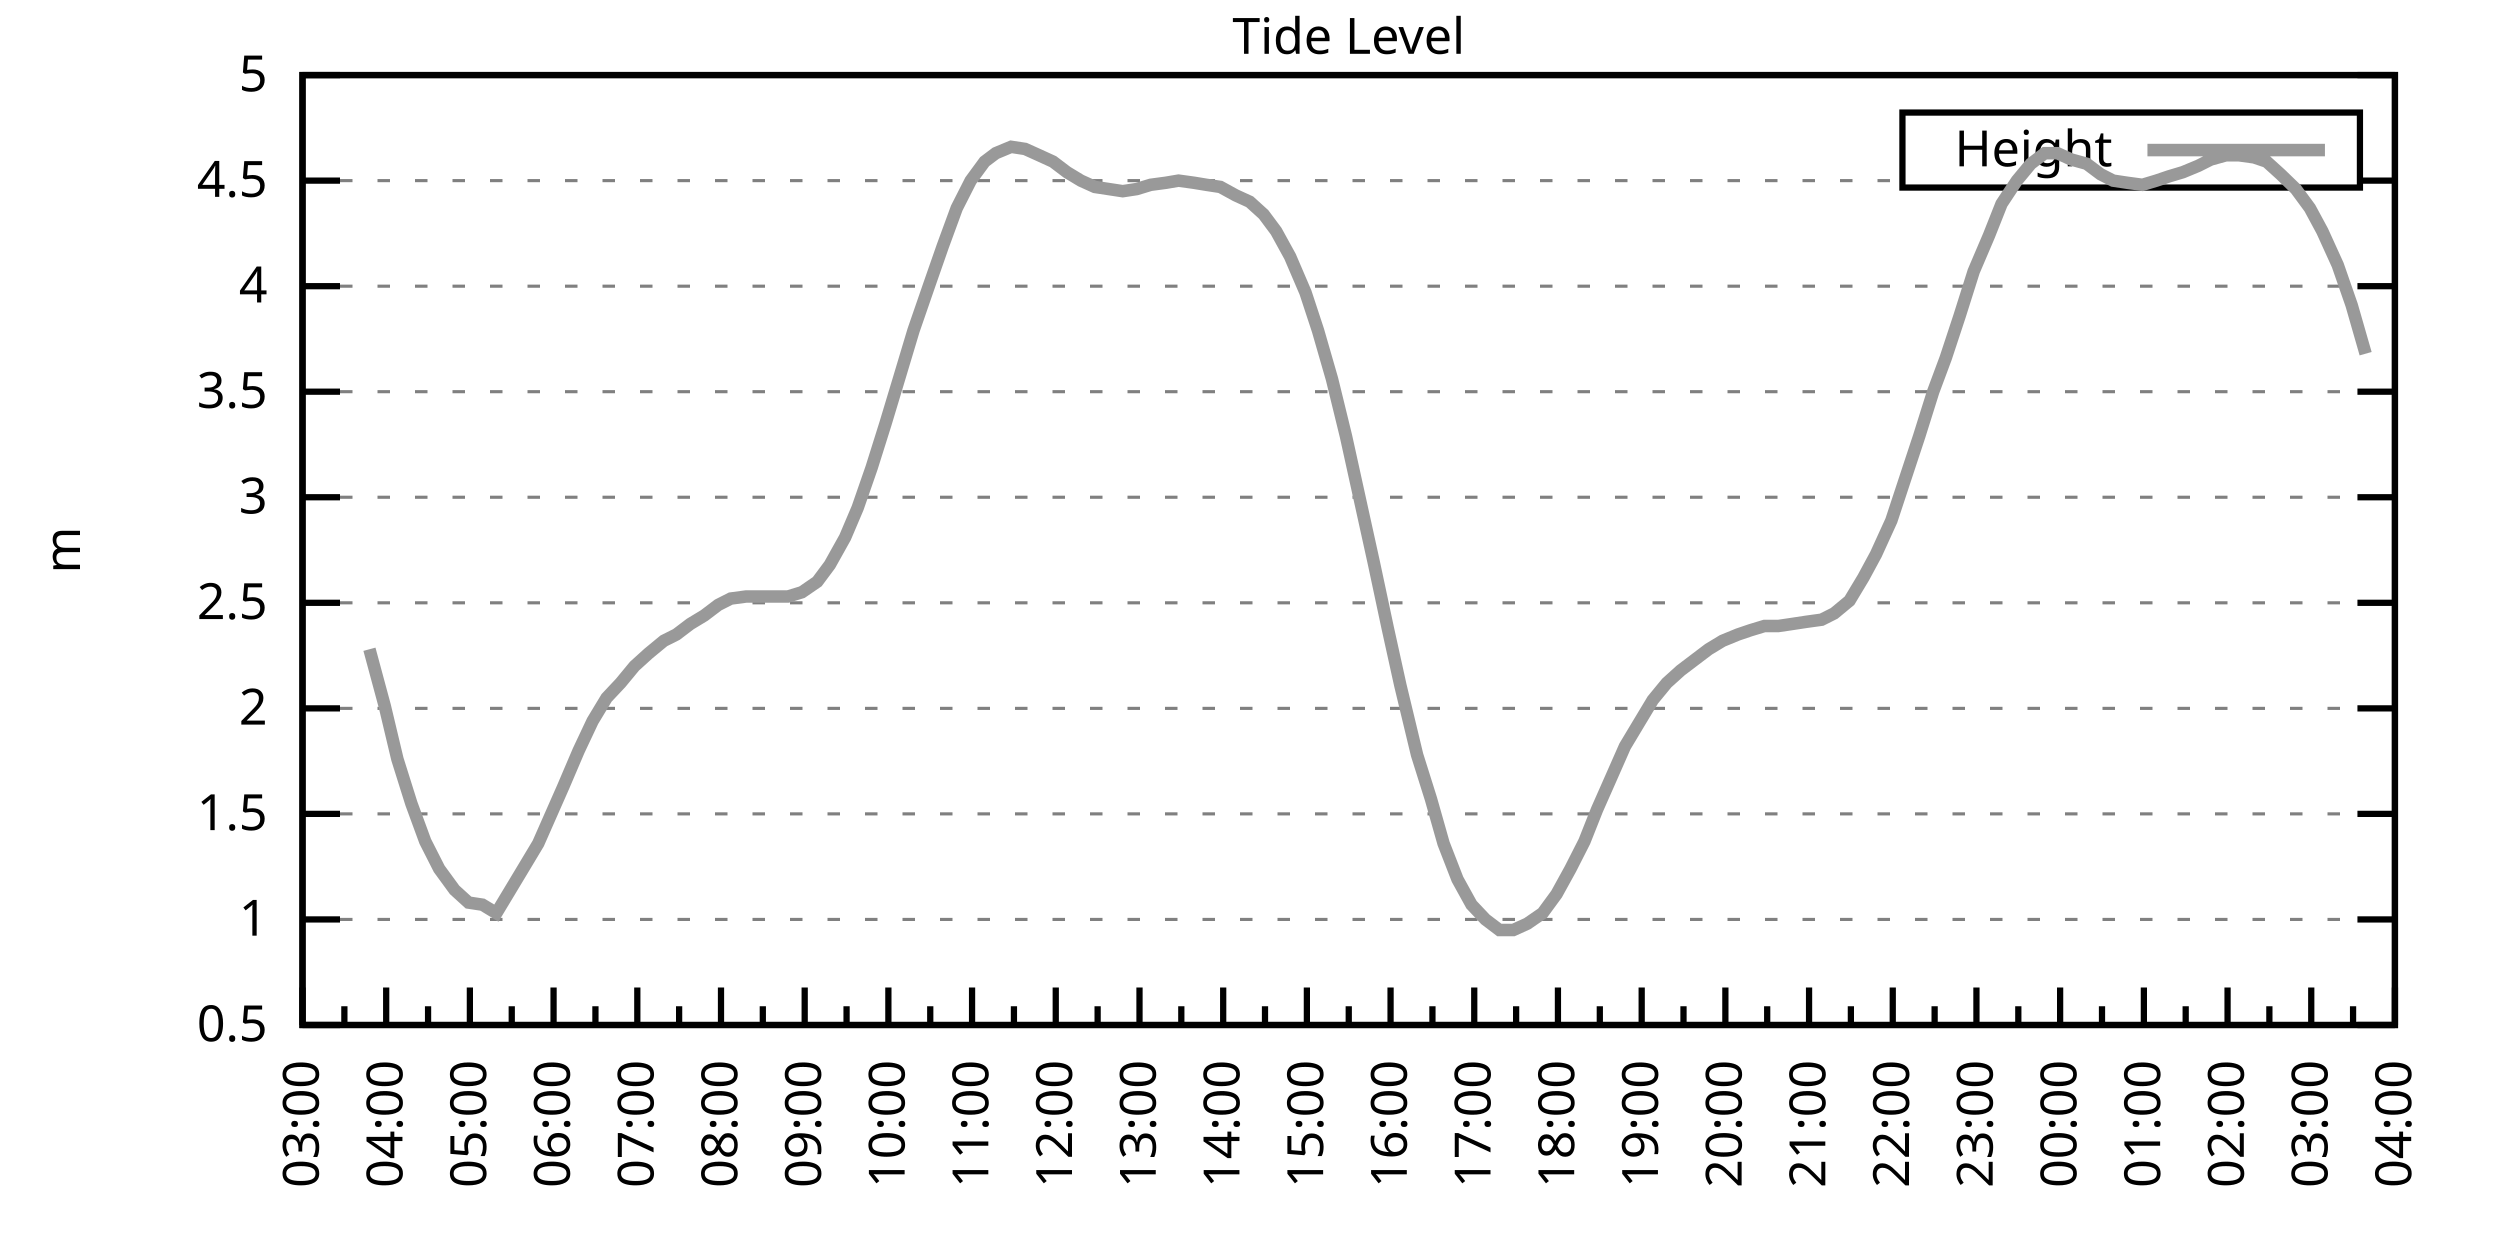
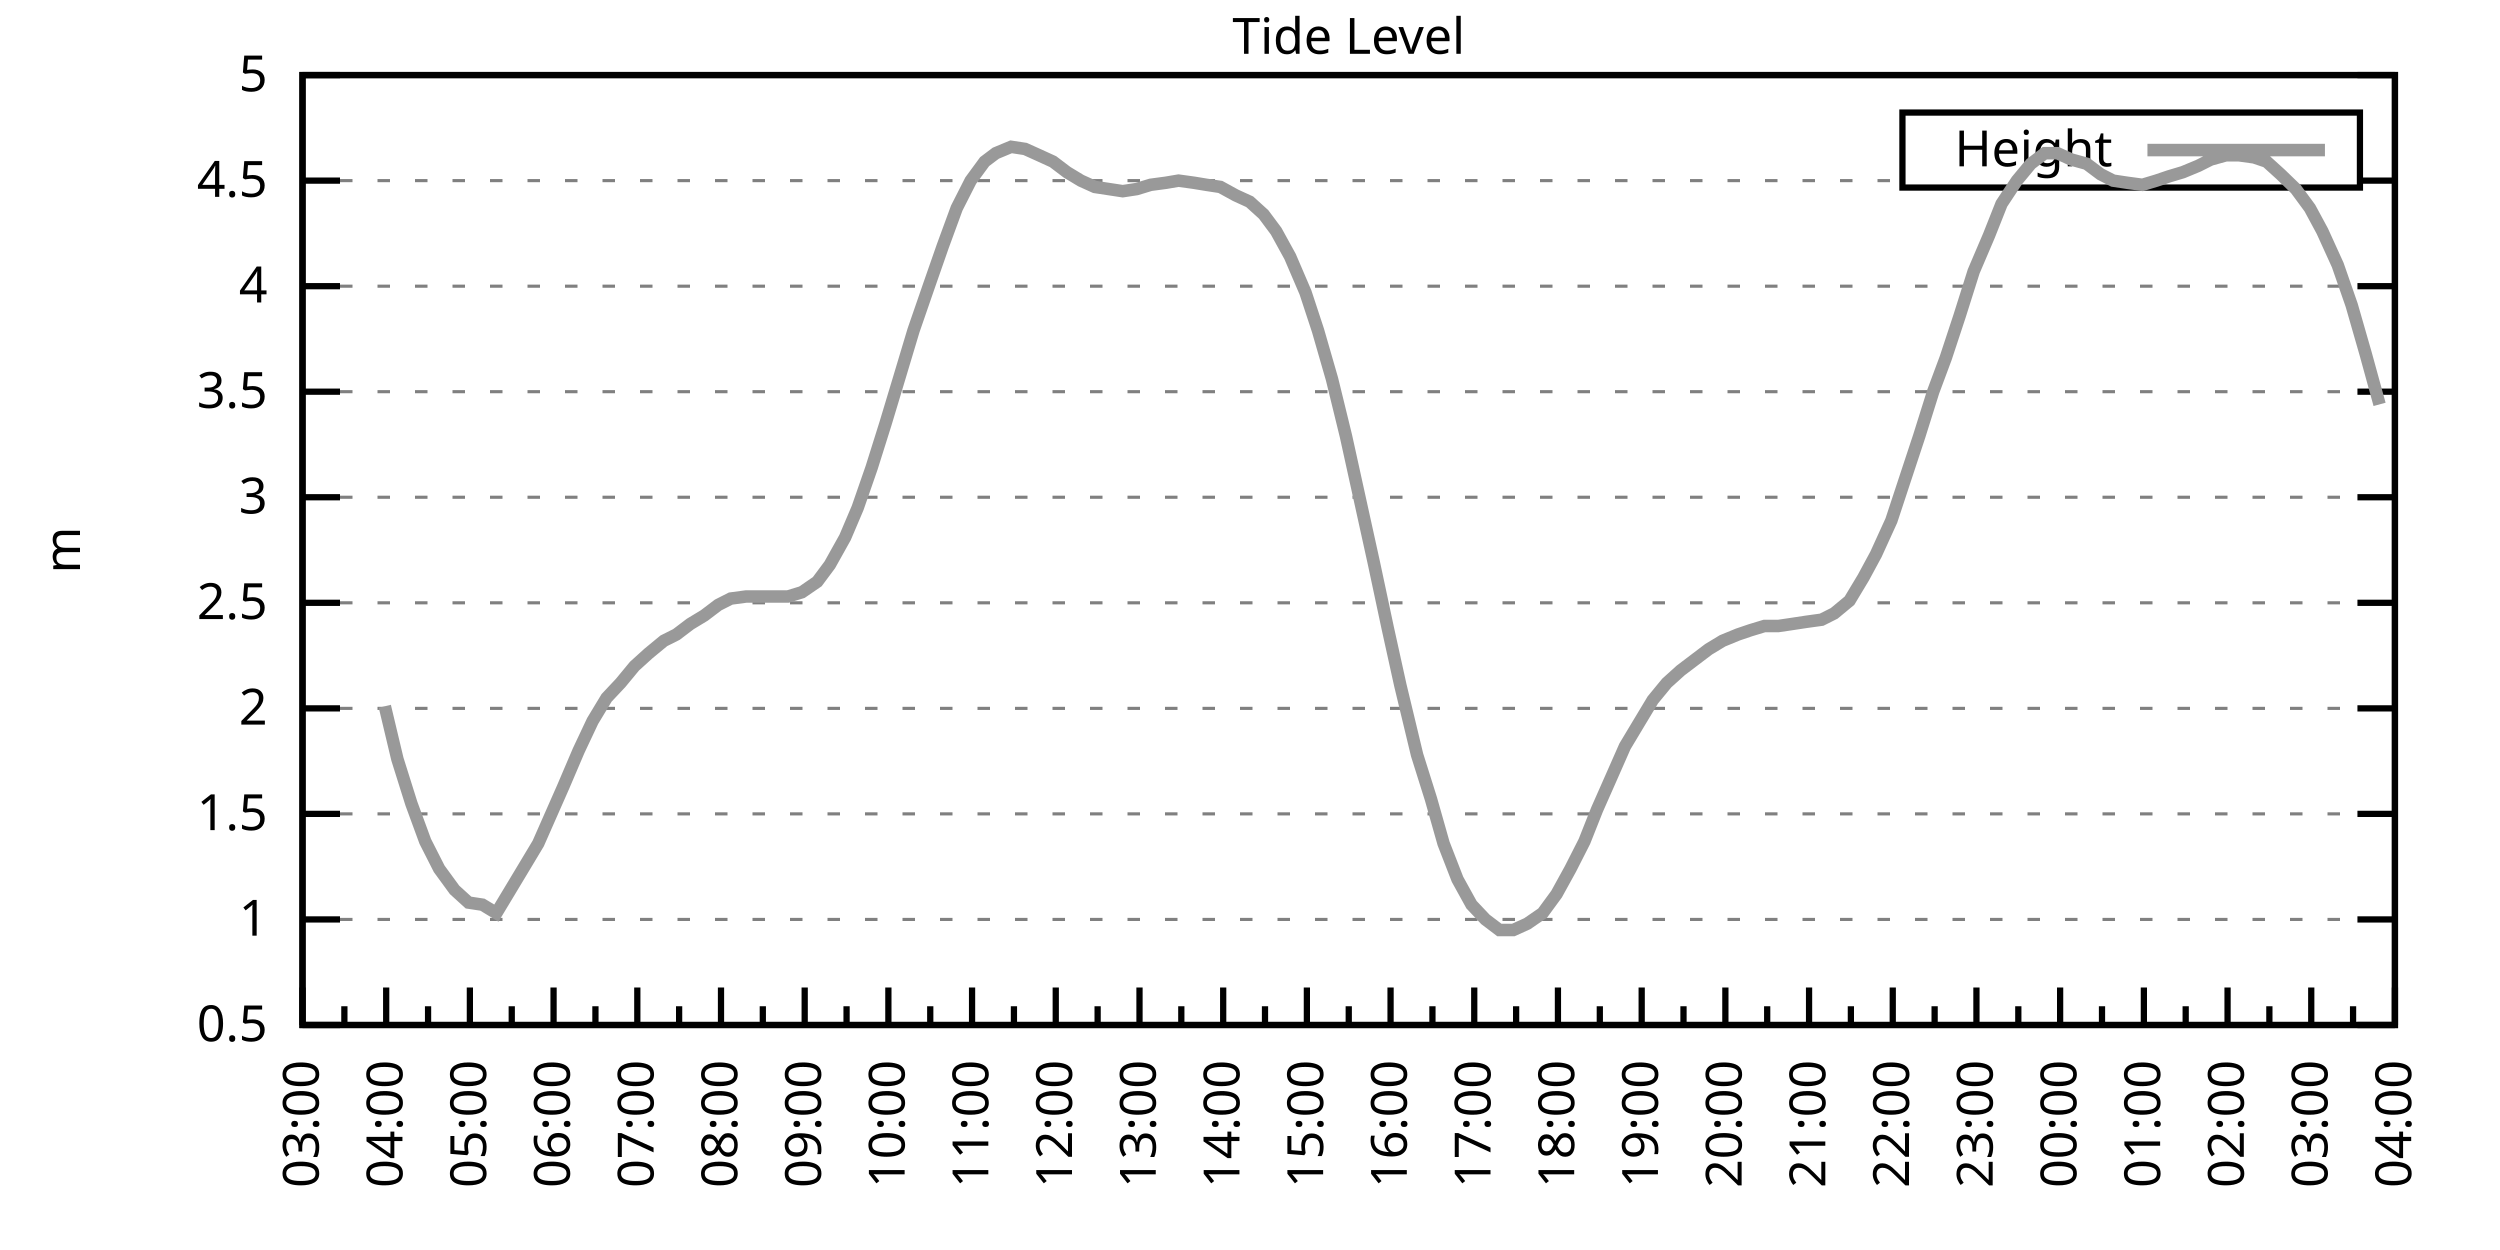
<svg xmlns="http://www.w3.org/2000/svg" xmlns:xlink="http://www.w3.org/1999/xlink" width="400" height="200" viewBox="0 0 400 200">
  <g id="gnuplot_canvas">
    <rect x="0" y="0" width="400" height="200" fill="none" />
    <defs>
      <circle id="gpDot" r="0.5" stroke-width="0.5" stroke="currentColor" />
      <path id="gpPt0" stroke-width="0.333" stroke="currentColor" d="M-1,0 h2 M0,-1 v2" />
      <path id="gpPt1" stroke-width="0.333" stroke="currentColor" d="M-1,-1 L1,1 M1,-1 L-1,1" />
      <path id="gpPt2" stroke-width="0.333" stroke="currentColor" d="M-1,0 L1,0 M0,-1 L0,1 M-1,-1 L1,1 M-1,1 L1,-1" />
      <rect id="gpPt3" stroke-width="0.333" stroke="currentColor" x="-1" y="-1" width="2" height="2" />
      <rect id="gpPt4" stroke-width="0.333" stroke="currentColor" fill="currentColor" x="-1" y="-1" width="2" height="2" />
      <circle id="gpPt5" stroke-width="0.333" stroke="currentColor" cx="0" cy="0" r="1" />
      <use xlink:href="#gpPt5" id="gpPt6" fill="currentColor" stroke="none" />
      <path id="gpPt7" stroke-width="0.333" stroke="currentColor" d="M0,-1.33 L-1.33,0.67 L1.33,0.67 z" />
      <use xlink:href="#gpPt7" id="gpPt8" fill="currentColor" stroke="none" />
      <use xlink:href="#gpPt7" id="gpPt9" stroke="currentColor" transform="rotate(180)" />
      <use xlink:href="#gpPt9" id="gpPt10" fill="currentColor" stroke="none" />
      <use xlink:href="#gpPt3" id="gpPt11" stroke="currentColor" transform="rotate(45)" />
      <use xlink:href="#gpPt11" id="gpPt12" fill="currentColor" stroke="none" />
      <path id="gpPt13" stroke-width="0.333" stroke="currentColor" d="M0,1.330 L1.265,0.411 L0.782,-1.067 L-0.782,-1.076 L-1.265,0.411 z" />
      <use xlink:href="#gpPt13" id="gpPt14" fill="currentColor" stroke="none" />
      <filter id="textbox" filterUnits="objectBoundingBox" x="0" y="0" height="1" width="1">
        <feFlood flood-color="white" flood-opacity="1" result="bgnd" />
        <feComposite in="SourceGraphic" in2="bgnd" operator="atop" />
      </filter>
      <filter id="greybox" filterUnits="objectBoundingBox" x="0" y="0" height="1" width="1">
        <feFlood flood-color="lightgrey" flood-opacity="1" result="grey" />
        <feComposite in="SourceGraphic" in2="grey" operator="atop" />
      </filter>
    </defs>
    <g fill="none" color="white" stroke="currentColor" stroke-width="1.00" stroke-linecap="butt" stroke-linejoin="miter">
</g>
    <g fill="none" color="black" stroke="currentColor" stroke-width="1.00" stroke-linecap="butt" stroke-linejoin="miter">
      <g stroke="none" shape-rendering="crispEdges">
        <polygon fill="rgb(255, 255, 255)" points="48.40,164.00 383.18,164.00 383.18,12.02 48.40,12.02 " />
      </g>
    </g>
    <g fill="none" color="black" stroke="currentColor" stroke-width="1.00" stroke-linecap="butt" stroke-linejoin="miter">
</g>
    <g fill="none" color="black" stroke="black" stroke-width="0.50" stroke-linecap="butt" stroke-linejoin="miter">
</g>
    <g fill="none" color="gray" stroke="currentColor" stroke-width="0.50" stroke-linecap="butt" stroke-linejoin="miter">
      <path stroke="gray" stroke-dasharray="2,4" class="gridline" d="M48.40,164.00 L383.19,164.00  " />
    </g>
    <g fill="none" color="gray" stroke="gray" stroke-width="1.00" stroke-linecap="butt" stroke-linejoin="miter">
</g>
    <g fill="none" color="black" stroke="currentColor" stroke-width="1.00" stroke-linecap="butt" stroke-linejoin="miter">
      <path stroke="black" d="M48.40,164.00 L54.40,164.00 M383.19,164.00 L377.19,164.00  " />
      <g transform="translate(42.80,166.60)" stroke="none" fill="black" font-family="Sans" font-size="8.00" text-anchor="end">
        <text>
          <tspan font-family="Sans"> 0.5</tspan>
        </text>
      </g>
    </g>
    <g fill="none" color="black" stroke="currentColor" stroke-width="1.00" stroke-linecap="butt" stroke-linejoin="miter">
</g>
    <g fill="none" color="black" stroke="black" stroke-width="0.50" stroke-linecap="butt" stroke-linejoin="miter">
</g>
    <g fill="none" color="gray" stroke="currentColor" stroke-width="0.50" stroke-linecap="butt" stroke-linejoin="miter">
      <path stroke="gray" stroke-dasharray="2,4" class="gridline" d="M48.40,147.11 L383.19,147.11  " />
    </g>
    <g fill="none" color="gray" stroke="gray" stroke-width="1.00" stroke-linecap="butt" stroke-linejoin="miter">
</g>
    <g fill="none" color="black" stroke="currentColor" stroke-width="1.00" stroke-linecap="butt" stroke-linejoin="miter">
      <path stroke="black" d="M48.40,147.11 L54.40,147.11 M383.19,147.11 L377.19,147.11  " />
      <g transform="translate(42.80,149.71)" stroke="none" fill="black" font-family="Sans" font-size="8.00" text-anchor="end">
        <text>
          <tspan font-family="Sans"> 1</tspan>
        </text>
      </g>
    </g>
    <g fill="none" color="black" stroke="currentColor" stroke-width="1.00" stroke-linecap="butt" stroke-linejoin="miter">
</g>
    <g fill="none" color="black" stroke="black" stroke-width="0.50" stroke-linecap="butt" stroke-linejoin="miter">
</g>
    <g fill="none" color="gray" stroke="currentColor" stroke-width="0.50" stroke-linecap="butt" stroke-linejoin="miter">
      <path stroke="gray" stroke-dasharray="2,4" class="gridline" d="M48.40,130.22 L383.19,130.22  " />
    </g>
    <g fill="none" color="gray" stroke="gray" stroke-width="1.00" stroke-linecap="butt" stroke-linejoin="miter">
</g>
    <g fill="none" color="black" stroke="currentColor" stroke-width="1.00" stroke-linecap="butt" stroke-linejoin="miter">
      <path stroke="black" d="M48.40,130.22 L54.40,130.22 M383.19,130.22 L377.19,130.22  " />
      <g transform="translate(42.80,132.82)" stroke="none" fill="black" font-family="Sans" font-size="8.00" text-anchor="end">
        <text>
          <tspan font-family="Sans"> 1.5</tspan>
        </text>
      </g>
    </g>
    <g fill="none" color="black" stroke="currentColor" stroke-width="1.00" stroke-linecap="butt" stroke-linejoin="miter">
</g>
    <g fill="none" color="black" stroke="black" stroke-width="0.50" stroke-linecap="butt" stroke-linejoin="miter">
</g>
    <g fill="none" color="gray" stroke="currentColor" stroke-width="0.50" stroke-linecap="butt" stroke-linejoin="miter">
      <path stroke="gray" stroke-dasharray="2,4" class="gridline" d="M48.40,113.34 L383.19,113.34  " />
    </g>
    <g fill="none" color="gray" stroke="gray" stroke-width="1.00" stroke-linecap="butt" stroke-linejoin="miter">
</g>
    <g fill="none" color="black" stroke="currentColor" stroke-width="1.00" stroke-linecap="butt" stroke-linejoin="miter">
      <path stroke="black" d="M48.40,113.34 L54.40,113.34 M383.19,113.34 L377.19,113.34  " />
      <g transform="translate(42.80,115.94)" stroke="none" fill="black" font-family="Sans" font-size="8.00" text-anchor="end">
        <text>
          <tspan font-family="Sans"> 2</tspan>
        </text>
      </g>
    </g>
    <g fill="none" color="black" stroke="currentColor" stroke-width="1.00" stroke-linecap="butt" stroke-linejoin="miter">
</g>
    <g fill="none" color="black" stroke="black" stroke-width="0.50" stroke-linecap="butt" stroke-linejoin="miter">
</g>
    <g fill="none" color="gray" stroke="currentColor" stroke-width="0.50" stroke-linecap="butt" stroke-linejoin="miter">
      <path stroke="gray" stroke-dasharray="2,4" class="gridline" d="M48.40,96.45 L383.19,96.45  " />
    </g>
    <g fill="none" color="gray" stroke="gray" stroke-width="1.00" stroke-linecap="butt" stroke-linejoin="miter">
</g>
    <g fill="none" color="black" stroke="currentColor" stroke-width="1.00" stroke-linecap="butt" stroke-linejoin="miter">
      <path stroke="black" d="M48.40,96.45 L54.40,96.45 M383.19,96.45 L377.19,96.45  " />
      <g transform="translate(42.80,99.05)" stroke="none" fill="black" font-family="Sans" font-size="8.00" text-anchor="end">
        <text>
          <tspan font-family="Sans"> 2.5</tspan>
        </text>
      </g>
    </g>
    <g fill="none" color="black" stroke="currentColor" stroke-width="1.00" stroke-linecap="butt" stroke-linejoin="miter">
</g>
    <g fill="none" color="black" stroke="black" stroke-width="0.50" stroke-linecap="butt" stroke-linejoin="miter">
</g>
    <g fill="none" color="gray" stroke="currentColor" stroke-width="0.50" stroke-linecap="butt" stroke-linejoin="miter">
      <path stroke="gray" stroke-dasharray="2,4" class="gridline" d="M48.40,79.56 L383.19,79.56  " />
    </g>
    <g fill="none" color="gray" stroke="gray" stroke-width="1.00" stroke-linecap="butt" stroke-linejoin="miter">
</g>
    <g fill="none" color="black" stroke="currentColor" stroke-width="1.00" stroke-linecap="butt" stroke-linejoin="miter">
      <path stroke="black" d="M48.40,79.56 L54.40,79.56 M383.19,79.56 L377.19,79.56  " />
      <g transform="translate(42.80,82.16)" stroke="none" fill="black" font-family="Sans" font-size="8.00" text-anchor="end">
        <text>
          <tspan font-family="Sans"> 3</tspan>
        </text>
      </g>
    </g>
    <g fill="none" color="black" stroke="currentColor" stroke-width="1.00" stroke-linecap="butt" stroke-linejoin="miter">
</g>
    <g fill="none" color="black" stroke="black" stroke-width="0.50" stroke-linecap="butt" stroke-linejoin="miter">
</g>
    <g fill="none" color="gray" stroke="currentColor" stroke-width="0.50" stroke-linecap="butt" stroke-linejoin="miter">
      <path stroke="gray" stroke-dasharray="2,4" class="gridline" d="M48.40,62.67 L383.19,62.67  " />
    </g>
    <g fill="none" color="gray" stroke="gray" stroke-width="1.00" stroke-linecap="butt" stroke-linejoin="miter">
</g>
    <g fill="none" color="black" stroke="currentColor" stroke-width="1.00" stroke-linecap="butt" stroke-linejoin="miter">
      <path stroke="black" d="M48.40,62.67 L54.40,62.67 M383.19,62.67 L377.19,62.67  " />
      <g transform="translate(42.80,65.27)" stroke="none" fill="black" font-family="Sans" font-size="8.00" text-anchor="end">
        <text>
          <tspan font-family="Sans"> 3.5</tspan>
        </text>
      </g>
    </g>
    <g fill="none" color="black" stroke="currentColor" stroke-width="1.00" stroke-linecap="butt" stroke-linejoin="miter">
</g>
    <g fill="none" color="black" stroke="black" stroke-width="0.50" stroke-linecap="butt" stroke-linejoin="miter">
</g>
    <g fill="none" color="gray" stroke="currentColor" stroke-width="0.50" stroke-linecap="butt" stroke-linejoin="miter">
      <path stroke="gray" stroke-dasharray="2,4" class="gridline" d="M48.40,45.79 L383.19,45.79  " />
    </g>
    <g fill="none" color="gray" stroke="gray" stroke-width="1.00" stroke-linecap="butt" stroke-linejoin="miter">
</g>
    <g fill="none" color="black" stroke="currentColor" stroke-width="1.00" stroke-linecap="butt" stroke-linejoin="miter">
      <path stroke="black" d="M48.40,45.79 L54.40,45.79 M383.19,45.79 L377.19,45.79  " />
      <g transform="translate(42.80,48.39)" stroke="none" fill="black" font-family="Sans" font-size="8.00" text-anchor="end">
        <text>
          <tspan font-family="Sans"> 4</tspan>
        </text>
      </g>
    </g>
    <g fill="none" color="black" stroke="currentColor" stroke-width="1.00" stroke-linecap="butt" stroke-linejoin="miter">
</g>
    <g fill="none" color="black" stroke="black" stroke-width="0.50" stroke-linecap="butt" stroke-linejoin="miter">
</g>
    <g fill="none" color="gray" stroke="currentColor" stroke-width="0.50" stroke-linecap="butt" stroke-linejoin="miter">
      <path stroke="gray" stroke-dasharray="2,4" class="gridline" d="M48.40,28.90 L304.39,28.90 M377.59,28.90 L383.19,28.90  " />
    </g>
    <g fill="none" color="gray" stroke="gray" stroke-width="1.00" stroke-linecap="butt" stroke-linejoin="miter">
</g>
    <g fill="none" color="black" stroke="currentColor" stroke-width="1.00" stroke-linecap="butt" stroke-linejoin="miter">
      <path stroke="black" d="M48.40,28.90 L54.40,28.90 M383.19,28.90 L377.19,28.90  " />
      <g transform="translate(42.80,31.50)" stroke="none" fill="black" font-family="Sans" font-size="8.00" text-anchor="end">
        <text>
          <tspan font-family="Sans"> 4.5</tspan>
        </text>
      </g>
    </g>
    <g fill="none" color="black" stroke="currentColor" stroke-width="1.00" stroke-linecap="butt" stroke-linejoin="miter">
</g>
    <g fill="none" color="black" stroke="black" stroke-width="0.50" stroke-linecap="butt" stroke-linejoin="miter">
</g>
    <g fill="none" color="gray" stroke="currentColor" stroke-width="0.50" stroke-linecap="butt" stroke-linejoin="miter">
      <path stroke="gray" stroke-dasharray="2,4" class="gridline" d="M48.40,12.01 L383.19,12.01  " />
    </g>
    <g fill="none" color="gray" stroke="gray" stroke-width="1.00" stroke-linecap="butt" stroke-linejoin="miter">
</g>
    <g fill="none" color="black" stroke="currentColor" stroke-width="1.00" stroke-linecap="butt" stroke-linejoin="miter">
      <path stroke="black" d="M48.40,12.01 L54.40,12.01 M383.19,12.01 L377.19,12.01  " />
      <g transform="translate(42.80,14.61)" stroke="none" fill="black" font-family="Sans" font-size="8.00" text-anchor="end">
        <text>
          <tspan font-family="Sans"> 5</tspan>
        </text>
      </g>
    </g>
    <g fill="none" color="black" stroke="currentColor" stroke-width="1.00" stroke-linecap="butt" stroke-linejoin="miter">
      <path stroke="black" d="M48.40,164.00 L48.40,158.00  " />
      <g transform="translate(51.00,169.60) rotate(270)" stroke="none" fill="black" font-family="Sans" font-size="8.00" text-anchor="end">
        <text>
          <tspan font-family="Sans">03:00</tspan>
        </text>
      </g>
    </g>
    <g fill="none" color="black" stroke="currentColor" stroke-width="1.00" stroke-linecap="butt" stroke-linejoin="miter">
      <path stroke="black" d="M55.10,164.00 L55.10,161.00 M61.79,164.00 L61.79,158.00  " />
      <g transform="translate(64.39,169.60) rotate(270)" stroke="none" fill="black" font-family="Sans" font-size="8.00" text-anchor="end">
        <text>
          <tspan font-family="Sans">04:00</tspan>
        </text>
      </g>
    </g>
    <g fill="none" color="black" stroke="currentColor" stroke-width="1.00" stroke-linecap="butt" stroke-linejoin="miter">
      <path stroke="black" d="M68.49,164.00 L68.49,161.00 M75.18,164.00 L75.18,158.00  " />
      <g transform="translate(77.78,169.60) rotate(270)" stroke="none" fill="black" font-family="Sans" font-size="8.00" text-anchor="end">
        <text>
          <tspan font-family="Sans">05:00</tspan>
        </text>
      </g>
    </g>
    <g fill="none" color="black" stroke="currentColor" stroke-width="1.00" stroke-linecap="butt" stroke-linejoin="miter">
      <path stroke="black" d="M81.88,164.00 L81.88,161.00 M88.57,164.00 L88.57,158.00  " />
      <g transform="translate(91.17,169.60) rotate(270)" stroke="none" fill="black" font-family="Sans" font-size="8.00" text-anchor="end">
        <text>
          <tspan font-family="Sans">06:00</tspan>
        </text>
      </g>
    </g>
    <g fill="none" color="black" stroke="currentColor" stroke-width="1.00" stroke-linecap="butt" stroke-linejoin="miter">
      <path stroke="black" d="M95.27,164.00 L95.27,161.00 M101.97,164.00 L101.97,158.00  " />
      <g transform="translate(104.57,169.60) rotate(270)" stroke="none" fill="black" font-family="Sans" font-size="8.00" text-anchor="end">
        <text>
          <tspan font-family="Sans">07:00</tspan>
        </text>
      </g>
    </g>
    <g fill="none" color="black" stroke="currentColor" stroke-width="1.00" stroke-linecap="butt" stroke-linejoin="miter">
      <path stroke="black" d="M108.66,164.00 L108.66,161.00 M115.36,164.00 L115.36,158.00  " />
      <g transform="translate(117.96,169.60) rotate(270)" stroke="none" fill="black" font-family="Sans" font-size="8.00" text-anchor="end">
        <text>
          <tspan font-family="Sans">08:00</tspan>
        </text>
      </g>
    </g>
    <g fill="none" color="black" stroke="currentColor" stroke-width="1.00" stroke-linecap="butt" stroke-linejoin="miter">
      <path stroke="black" d="M122.05,164.00 L122.05,161.00 M128.75,164.00 L128.75,158.00  " />
      <g transform="translate(131.35,169.60) rotate(270)" stroke="none" fill="black" font-family="Sans" font-size="8.00" text-anchor="end">
        <text>
          <tspan font-family="Sans">09:00</tspan>
        </text>
      </g>
    </g>
    <g fill="none" color="black" stroke="currentColor" stroke-width="1.00" stroke-linecap="butt" stroke-linejoin="miter">
      <path stroke="black" d="M135.45,164.00 L135.45,161.00 M142.14,164.00 L142.14,158.00  " />
      <g transform="translate(144.74,169.60) rotate(270)" stroke="none" fill="black" font-family="Sans" font-size="8.00" text-anchor="end">
        <text>
          <tspan font-family="Sans">10:00</tspan>
        </text>
      </g>
    </g>
    <g fill="none" color="black" stroke="currentColor" stroke-width="1.00" stroke-linecap="butt" stroke-linejoin="miter">
      <path stroke="black" d="M148.84,164.00 L148.84,161.00 M155.53,164.00 L155.53,158.00  " />
      <g transform="translate(158.13,169.60) rotate(270)" stroke="none" fill="black" font-family="Sans" font-size="8.00" text-anchor="end">
        <text>
          <tspan font-family="Sans">11:00</tspan>
        </text>
      </g>
    </g>
    <g fill="none" color="black" stroke="currentColor" stroke-width="1.00" stroke-linecap="butt" stroke-linejoin="miter">
      <path stroke="black" d="M162.23,164.00 L162.23,161.00 M168.92,164.00 L168.92,158.00  " />
      <g transform="translate(171.52,169.60) rotate(270)" stroke="none" fill="black" font-family="Sans" font-size="8.00" text-anchor="end">
        <text>
          <tspan font-family="Sans">12:00</tspan>
        </text>
      </g>
    </g>
    <g fill="none" color="black" stroke="currentColor" stroke-width="1.00" stroke-linecap="butt" stroke-linejoin="miter">
      <path stroke="black" d="M175.62,164.00 L175.62,161.00 M182.32,164.00 L182.32,158.00  " />
      <g transform="translate(184.92,169.60) rotate(270)" stroke="none" fill="black" font-family="Sans" font-size="8.00" text-anchor="end">
        <text>
          <tspan font-family="Sans">13:00</tspan>
        </text>
      </g>
    </g>
    <g fill="none" color="black" stroke="currentColor" stroke-width="1.00" stroke-linecap="butt" stroke-linejoin="miter">
      <path stroke="black" d="M189.01,164.00 L189.01,161.00 M195.71,164.00 L195.71,158.00  " />
      <g transform="translate(198.31,169.60) rotate(270)" stroke="none" fill="black" font-family="Sans" font-size="8.00" text-anchor="end">
        <text>
          <tspan font-family="Sans">14:00</tspan>
        </text>
      </g>
    </g>
    <g fill="none" color="black" stroke="currentColor" stroke-width="1.00" stroke-linecap="butt" stroke-linejoin="miter">
      <path stroke="black" d="M202.40,164.00 L202.40,161.00 M209.10,164.00 L209.10,158.00  " />
      <g transform="translate(211.70,169.60) rotate(270)" stroke="none" fill="black" font-family="Sans" font-size="8.00" text-anchor="end">
        <text>
          <tspan font-family="Sans">15:00</tspan>
        </text>
      </g>
    </g>
    <g fill="none" color="black" stroke="currentColor" stroke-width="1.00" stroke-linecap="butt" stroke-linejoin="miter">
      <path stroke="black" d="M215.80,164.00 L215.80,161.00 M222.49,164.00 L222.49,158.00  " />
      <g transform="translate(225.09,169.60) rotate(270)" stroke="none" fill="black" font-family="Sans" font-size="8.00" text-anchor="end">
        <text>
          <tspan font-family="Sans">16:00</tspan>
        </text>
      </g>
    </g>
    <g fill="none" color="black" stroke="currentColor" stroke-width="1.00" stroke-linecap="butt" stroke-linejoin="miter">
      <path stroke="black" d="M229.19,164.00 L229.19,161.00 M235.88,164.00 L235.88,158.00  " />
      <g transform="translate(238.48,169.60) rotate(270)" stroke="none" fill="black" font-family="Sans" font-size="8.00" text-anchor="end">
        <text>
          <tspan font-family="Sans">17:00</tspan>
        </text>
      </g>
    </g>
    <g fill="none" color="black" stroke="currentColor" stroke-width="1.00" stroke-linecap="butt" stroke-linejoin="miter">
      <path stroke="black" d="M242.58,164.00 L242.58,161.00 M249.27,164.00 L249.27,158.00  " />
      <g transform="translate(251.87,169.60) rotate(270)" stroke="none" fill="black" font-family="Sans" font-size="8.00" text-anchor="end">
        <text>
          <tspan font-family="Sans">18:00</tspan>
        </text>
      </g>
    </g>
    <g fill="none" color="black" stroke="currentColor" stroke-width="1.00" stroke-linecap="butt" stroke-linejoin="miter">
      <path stroke="black" d="M255.97,164.00 L255.97,161.00 M262.67,164.00 L262.67,158.00  " />
      <g transform="translate(265.27,169.60) rotate(270)" stroke="none" fill="black" font-family="Sans" font-size="8.00" text-anchor="end">
        <text>
          <tspan font-family="Sans">19:00</tspan>
        </text>
      </g>
    </g>
    <g fill="none" color="black" stroke="currentColor" stroke-width="1.00" stroke-linecap="butt" stroke-linejoin="miter">
      <path stroke="black" d="M269.36,164.00 L269.36,161.00 M276.06,164.00 L276.06,158.00  " />
      <g transform="translate(278.66,169.60) rotate(270)" stroke="none" fill="black" font-family="Sans" font-size="8.00" text-anchor="end">
        <text>
          <tspan font-family="Sans">20:00</tspan>
        </text>
      </g>
    </g>
    <g fill="none" color="black" stroke="currentColor" stroke-width="1.00" stroke-linecap="butt" stroke-linejoin="miter">
      <path stroke="black" d="M282.75,164.00 L282.75,161.00 M289.45,164.00 L289.45,158.00  " />
      <g transform="translate(292.05,169.60) rotate(270)" stroke="none" fill="black" font-family="Sans" font-size="8.00" text-anchor="end">
        <text>
          <tspan font-family="Sans">21:00</tspan>
        </text>
      </g>
    </g>
    <g fill="none" color="black" stroke="currentColor" stroke-width="1.00" stroke-linecap="butt" stroke-linejoin="miter">
      <path stroke="black" d="M296.14,164.00 L296.14,161.00 M302.84,164.00 L302.84,158.00  " />
      <g transform="translate(305.44,169.60) rotate(270)" stroke="none" fill="black" font-family="Sans" font-size="8.00" text-anchor="end">
        <text>
          <tspan font-family="Sans">22:00</tspan>
        </text>
      </g>
    </g>
    <g fill="none" color="black" stroke="currentColor" stroke-width="1.00" stroke-linecap="butt" stroke-linejoin="miter">
      <path stroke="black" d="M309.54,164.00 L309.54,161.00 M316.23,164.00 L316.23,158.00  " />
      <g transform="translate(318.83,169.60) rotate(270)" stroke="none" fill="black" font-family="Sans" font-size="8.00" text-anchor="end">
        <text>
          <tspan font-family="Sans">23:00</tspan>
        </text>
      </g>
    </g>
    <g fill="none" color="black" stroke="currentColor" stroke-width="1.00" stroke-linecap="butt" stroke-linejoin="miter">
      <path stroke="black" d="M322.93,164.00 L322.93,161.00 M329.62,164.00 L329.62,158.00  " />
      <g transform="translate(332.22,169.60) rotate(270)" stroke="none" fill="black" font-family="Sans" font-size="8.00" text-anchor="end">
        <text>
          <tspan font-family="Sans">00:00</tspan>
        </text>
      </g>
    </g>
    <g fill="none" color="black" stroke="currentColor" stroke-width="1.00" stroke-linecap="butt" stroke-linejoin="miter">
      <path stroke="black" d="M336.32,164.00 L336.32,161.00 M343.02,164.00 L343.02,158.00  " />
      <g transform="translate(345.62,169.60) rotate(270)" stroke="none" fill="black" font-family="Sans" font-size="8.00" text-anchor="end">
        <text>
          <tspan font-family="Sans">01:00</tspan>
        </text>
      </g>
    </g>
    <g fill="none" color="black" stroke="currentColor" stroke-width="1.00" stroke-linecap="butt" stroke-linejoin="miter">
      <path stroke="black" d="M349.71,164.00 L349.71,161.00 M356.41,164.00 L356.41,158.00  " />
      <g transform="translate(359.01,169.60) rotate(270)" stroke="none" fill="black" font-family="Sans" font-size="8.00" text-anchor="end">
        <text>
          <tspan font-family="Sans">02:00</tspan>
        </text>
      </g>
    </g>
    <g fill="none" color="black" stroke="currentColor" stroke-width="1.00" stroke-linecap="butt" stroke-linejoin="miter">
      <path stroke="black" d="M363.10,164.00 L363.10,161.00 M369.80,164.00 L369.80,158.00  " />
      <g transform="translate(372.40,169.60) rotate(270)" stroke="none" fill="black" font-family="Sans" font-size="8.00" text-anchor="end">
        <text>
          <tspan font-family="Sans">03:00</tspan>
        </text>
      </g>
    </g>
    <g fill="none" color="black" stroke="currentColor" stroke-width="1.00" stroke-linecap="butt" stroke-linejoin="miter">
      <path stroke="black" d="M376.49,164.00 L376.49,161.00 M383.19,164.00 L383.19,158.00  " />
      <g transform="translate(385.79,169.60) rotate(270)" stroke="none" fill="black" font-family="Sans" font-size="8.00" text-anchor="end">
        <text>
          <tspan font-family="Sans">04:00</tspan>
        </text>
      </g>
    </g>
    <g fill="none" color="black" stroke="currentColor" stroke-width="1.00" stroke-linecap="butt" stroke-linejoin="miter">
</g>
    <g fill="none" color="black" stroke="currentColor" stroke-width="1.00" stroke-linecap="butt" stroke-linejoin="miter">
      <path stroke="black" d="M48.40,12.01 L48.40,164.00 L383.19,164.00 L383.19,12.01 L48.40,12.01 Z  " />
    </g>
    <g fill="none" color="black" stroke="currentColor" stroke-width="1.00" stroke-linecap="butt" stroke-linejoin="miter">
      <g transform="translate(12.80,88.01) rotate(270)" stroke="none" fill="black" font-family="Sans" font-size="8.00" text-anchor="middle">
        <text>
          <tspan font-family="Sans">m</tspan>
        </text>
      </g>
    </g>
    <g fill="none" color="black" stroke="currentColor" stroke-width="1.00" stroke-linecap="butt" stroke-linejoin="miter">
</g>
    <g fill="none" color="black" stroke="currentColor" stroke-width="1.00" stroke-linecap="butt" stroke-linejoin="miter">
      <path stroke="black" d="M304.39,30.01 L304.39,18.01 L377.59,18.01 L377.59,30.01 L304.39,30.01 Z  " />
    </g>
    <g id="Tide_level_plot_1">
      <g fill="none" color="white" stroke="black" stroke-width="2.00" stroke-linecap="butt" stroke-linejoin="miter">
</g>
      <g fill="none" color="black" stroke="currentColor" stroke-width="2.00" stroke-linecap="butt" stroke-linejoin="miter">
        <g transform="translate(337.99,26.61)" stroke="none" fill="black" font-family="Sans" font-size="8.00" text-anchor="end">
          <text>
            <tspan font-family="Sans">Height</tspan>
          </text>
        </g>
      </g>
      <g fill="none" color="black" stroke="currentColor" stroke-width="2.00" stroke-linecap="butt" stroke-linejoin="miter">
-         <path stroke="rgb(153, 153, 153)" d="M343.59,24.01 L371.99,24.01 M59.11,103.88 L61.57,113.00 L63.58,121.44 L65.81,128.54 L68.04,134.62 L70.27,139.01   L72.73,142.38 L74.96,144.41 L77.19,144.75 L79.42,146.10 L81.66,142.38 L83.89,138.67 L86.12,134.95 L90.14,125.83   L92.59,120.09 L94.82,115.36 L97.06,111.65 L99.29,109.28 L101.52,106.58 L103.75,104.56 L106.21,102.53 L108.22,101.52   L110.45,99.83 L112.68,98.48 L114.91,96.79 L116.92,95.77 L119.38,95.44 L121.61,95.44 L123.84,95.44 L126.07,95.44   L128.30,94.76 L130.76,93.07 L132.77,90.37 L135.22,85.98 L137.23,81.25 L139.46,74.83 L141.69,67.74 L143.93,60.31   L146.16,52.88 L148.61,45.79 L150.85,39.37 L153.08,33.29 L155.31,28.90 L157.54,25.86 L159.33,24.51 L161.78,23.49   L164.01,23.83 L166.25,24.84 L168.48,25.86 L170.71,27.55 L172.94,28.90 L175.17,29.91 L177.41,30.25 L179.64,30.59   L181.87,30.25 L184.10,29.57 L186.56,29.24 L188.57,28.90 L191.02,29.24 L193.03,29.57 L195.26,29.91 L197.72,31.26   L199.95,32.28 L202.18,34.30 L204.19,37.00 L206.42,41.06 L208.88,46.80 L210.88,52.88 L213.12,60.65 L215.35,69.77   L217.58,79.90 L219.81,90.03 L222.04,100.50 L224.05,109.62 L226.73,120.77 L228.96,127.86 L230.97,134.95 L233.20,140.69   L235.44,144.75 L237.67,147.11 L239.90,148.80 L242.13,148.80 L244.36,147.79 L246.82,146.10 L249.05,143.06 L251.28,139.01   L253.51,134.62 L255.52,129.55 L257.76,124.48 L259.99,119.42 L262.22,115.70 L264.45,111.99 L266.68,109.28 L268.92,107.26   L271.15,105.57 L273.38,103.88 L275.61,102.53 L278.07,101.52 L280.07,100.84 L282.31,100.16 L284.54,100.16 L286.77,99.83   L289.00,99.49 L291.46,99.15 L293.47,98.14 L295.92,96.11 L298.15,92.40 L300.16,88.68 L302.62,83.28 L304.85,76.52   L307.08,69.77 L309.31,62.67 L311.32,57.27 L313.55,50.51 L315.79,43.42 L318.24,37.68 L320.25,32.61 L322.70,28.90   L324.94,26.20 L327.17,24.51 L329.18,24.51 L331.41,25.52 L333.86,26.20 L336.10,27.88 L338.10,28.90 L340.34,29.24   L342.79,29.57 L345.02,28.90 L347.03,28.22 L349.26,27.55 L351.72,26.53 L353.73,25.52 L356.18,24.84 L358.19,24.84   L360.65,25.18 L362.66,25.86 L364.89,27.88 L367.34,30.25 L369.58,33.29 L371.58,37.00 L374.04,42.41 L376.27,48.83   L378.50,56.59  " />
+         <path stroke="rgb(153, 153, 153)" d="M343.59,24.01 L371.99,24.01 M61.57,113.00 L63.58,121.44 L65.81,128.54 L68.04,134.62 L70.27,139.01 L72.73,142.38   L74.96,144.41 L77.19,144.75 L79.42,146.10 L81.66,142.38 L83.89,138.67 L86.12,134.95 L90.14,125.83 L92.59,120.09   L94.82,115.36 L97.06,111.65 L99.29,109.28 L101.52,106.58 L103.75,104.56 L106.21,102.53 L108.22,101.52 L110.45,99.83   L112.68,98.48 L114.91,96.79 L116.92,95.77 L119.38,95.44 L121.61,95.44 L123.84,95.44 L126.07,95.44 L128.30,94.76   L130.76,93.07 L132.77,90.37 L135.22,85.98 L137.23,81.25 L139.46,74.83 L141.69,67.74 L143.93,60.31 L146.16,52.88   L148.61,45.79 L150.85,39.37 L153.08,33.29 L155.31,28.90 L157.54,25.86 L159.33,24.51 L161.78,23.49 L164.01,23.83   L166.25,24.84 L168.48,25.86 L170.71,27.55 L172.94,28.90 L175.17,29.91 L177.41,30.25 L179.64,30.59 L181.87,30.25   L184.10,29.57 L186.56,29.24 L188.57,28.90 L191.02,29.24 L193.03,29.57 L195.26,29.91 L197.72,31.26 L199.95,32.28   L202.18,34.30 L204.19,37.00 L206.42,41.06 L208.88,46.80 L210.88,52.88 L213.12,60.65 L215.35,69.77 L217.58,79.90   L219.81,90.03 L222.04,100.50 L224.05,109.62 L226.73,120.77 L228.96,127.86 L230.97,134.95 L233.20,140.69 L235.44,144.75   L237.67,147.11 L239.90,148.80 L242.13,148.80 L244.36,147.79 L246.82,146.10 L249.05,143.06 L251.28,139.01 L253.51,134.62   L255.52,129.55 L257.76,124.48 L259.99,119.42 L262.22,115.70 L264.45,111.99 L266.68,109.28 L268.92,107.26 L271.15,105.57   L273.38,103.88 L275.61,102.53 L278.07,101.52 L280.07,100.84 L282.31,100.16 L284.54,100.16 L286.77,99.83 L289.00,99.49   L291.46,99.15 L293.47,98.14 L295.92,96.11 L298.15,92.40 L300.16,88.68 L302.62,83.28 L304.85,76.52 L307.08,69.77   L309.31,62.67 L311.32,57.27 L313.55,50.51 L315.79,43.42 L318.24,37.68 L320.25,32.61 L322.70,28.90 L324.94,26.20   L327.17,24.51 L329.18,24.51 L331.41,25.52 L333.86,26.20 L336.10,27.88 L338.10,28.90 L340.34,29.24 L342.79,29.57   L345.02,28.90 L347.03,28.22 L349.26,27.55 L351.72,26.53 L353.73,25.52 L356.18,24.84 L358.19,24.84 L360.65,25.18   L362.66,25.86 L364.89,27.88 L367.34,30.25 L369.58,33.29 L371.58,37.00 L374.04,42.41 L376.27,48.83 L378.50,56.59   L380.73,64.70  " />
      </g>
    </g>
    <g fill="none" color="black" stroke="currentColor" stroke-width="2.00" stroke-linecap="butt" stroke-linejoin="miter">
</g>
    <g fill="none" color="black" stroke="black" stroke-width="1.00" stroke-linecap="butt" stroke-linejoin="miter">
</g>
    <g fill="none" color="black" stroke="currentColor" stroke-width="1.00" stroke-linecap="butt" stroke-linejoin="miter">
      <path stroke="black" d="M48.40,12.01 L48.40,164.00 L383.19,164.00 L383.19,12.01 L48.40,12.01 Z  " />
    </g>
    <g fill="none" color="black" stroke="currentColor" stroke-width="1.00" stroke-linecap="butt" stroke-linejoin="miter">
      <g transform="translate(215.79,8.61)" stroke="none" fill="black" font-family="Sans" font-size="8.00" text-anchor="middle">
        <text>
          <tspan font-family="Sans">Tide Level</tspan>
        </text>
      </g>
    </g>
    <g fill="none" color="black" stroke="currentColor" stroke-width="1.00" stroke-linecap="butt" stroke-linejoin="miter">
</g>
  </g>
</svg>
